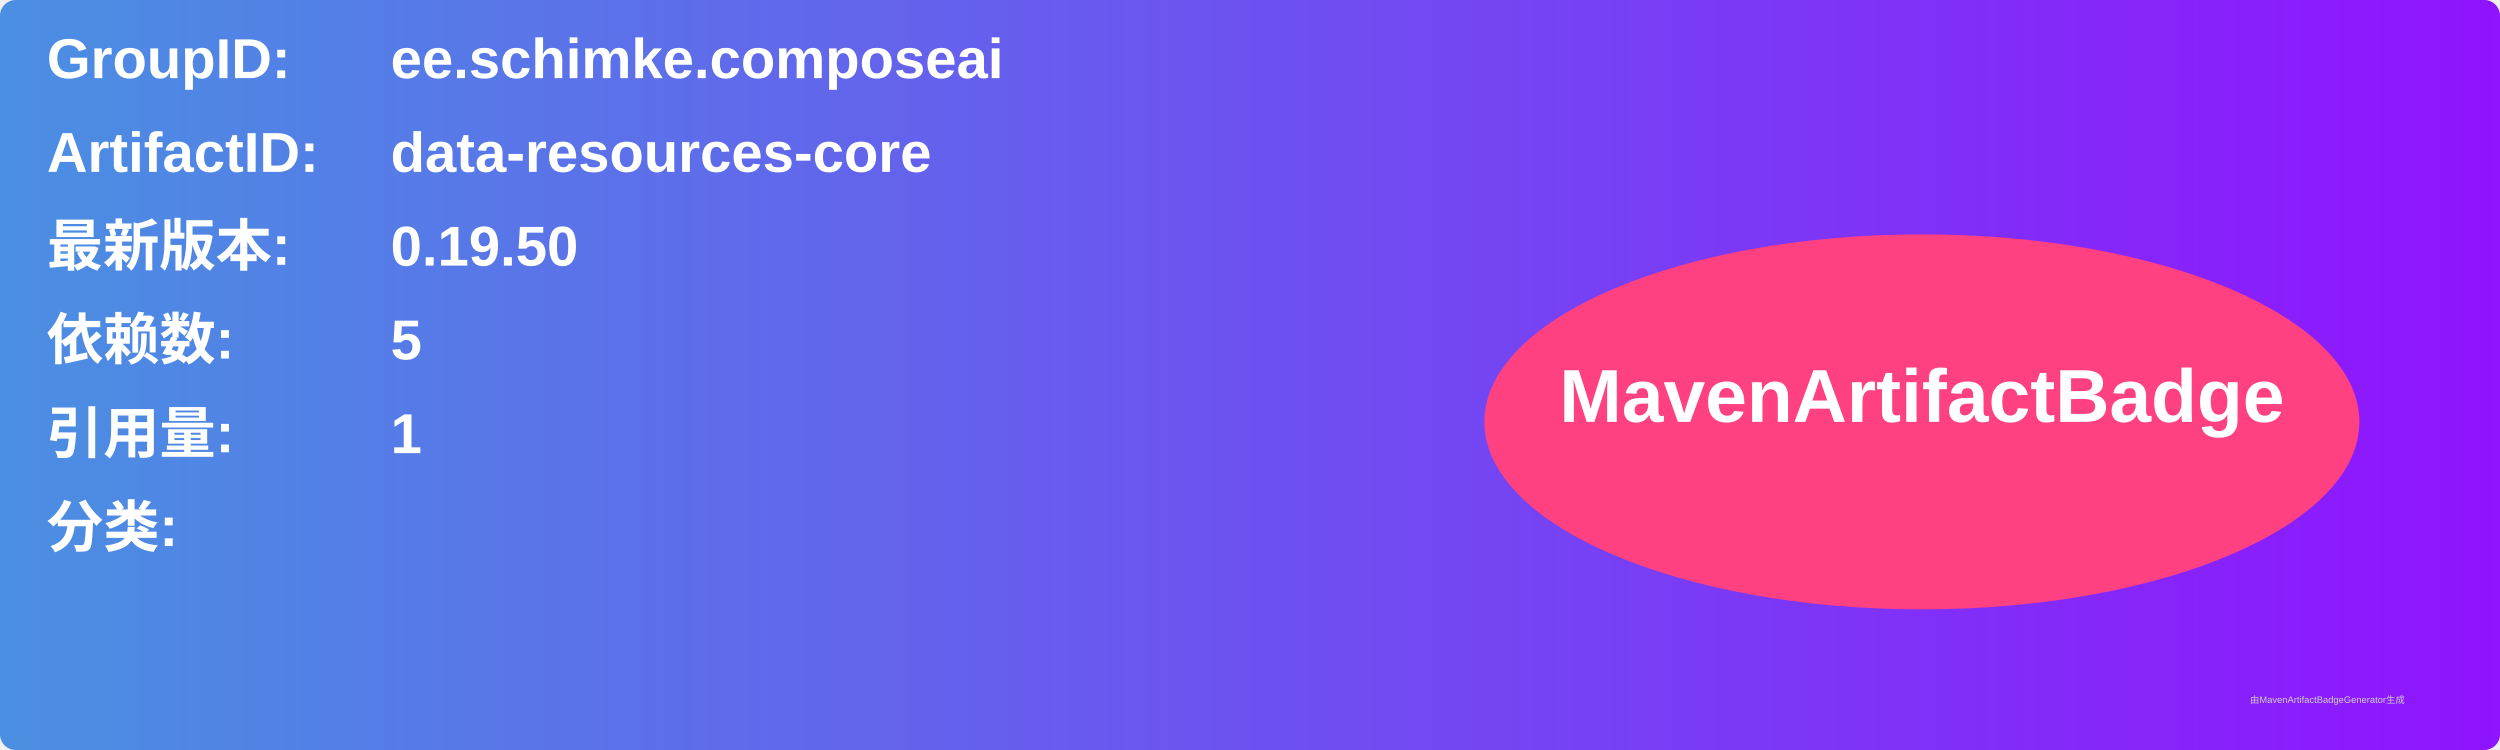
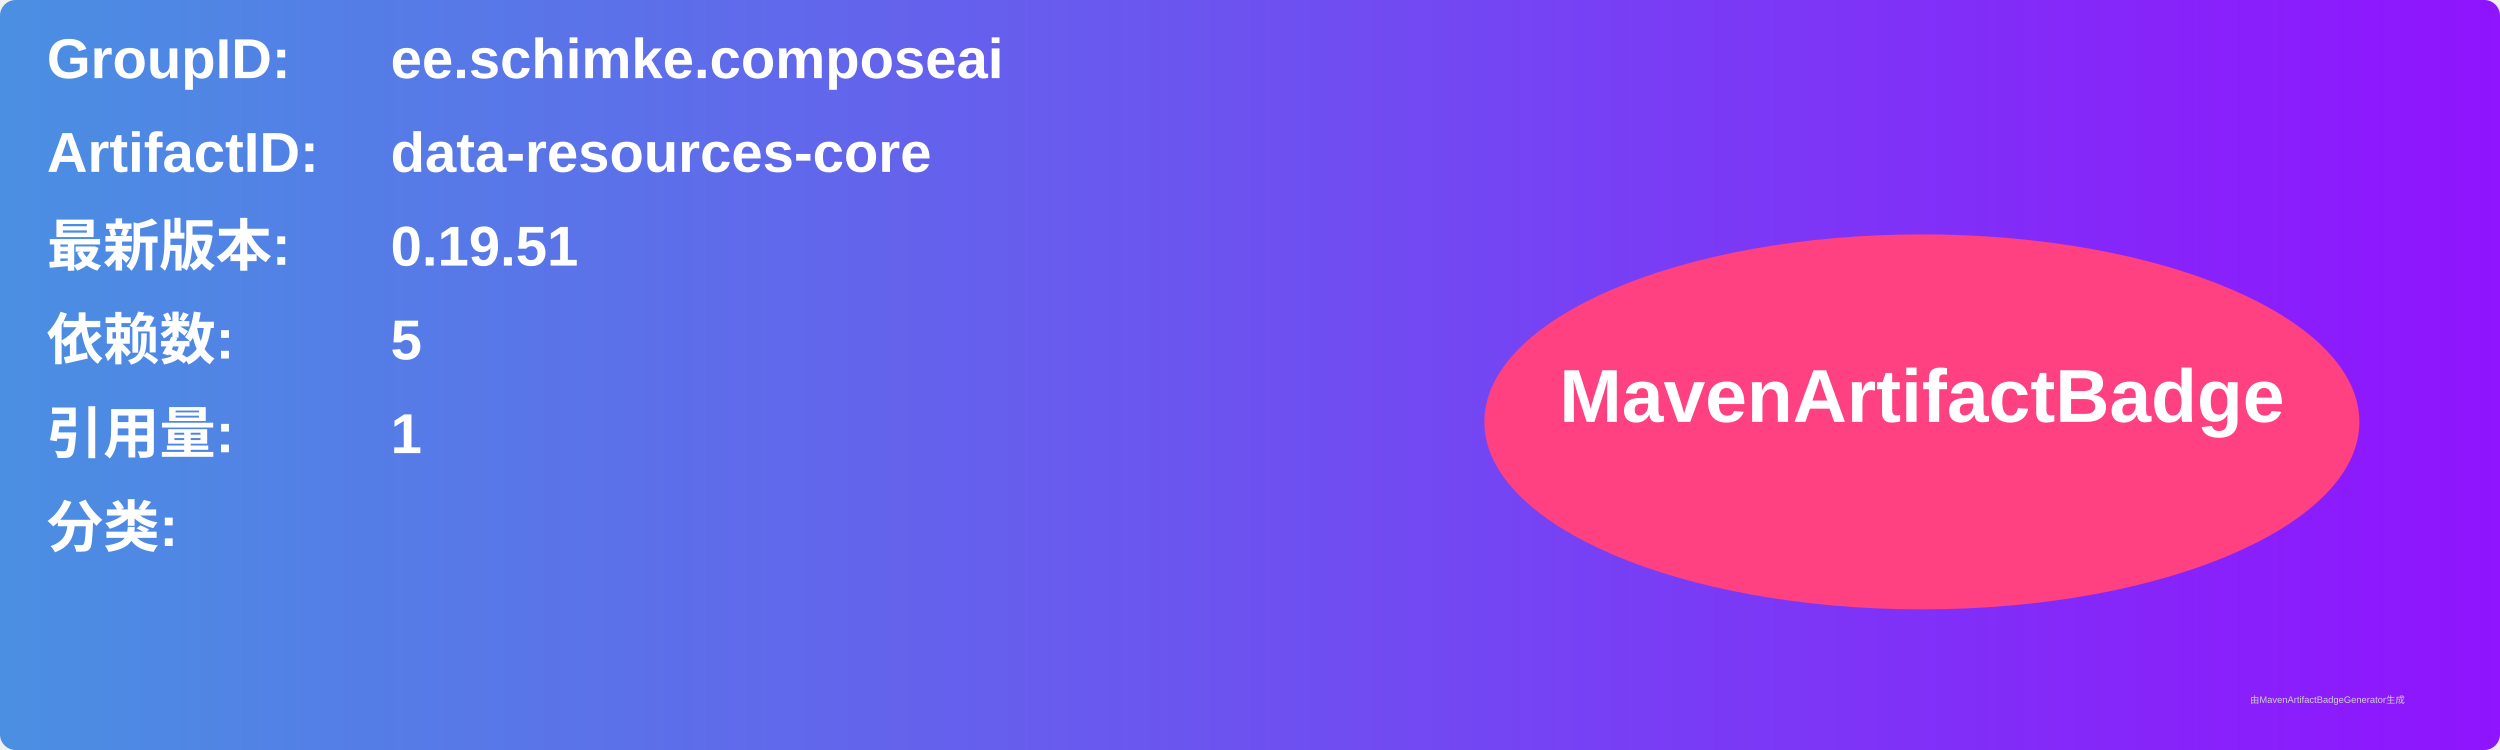
<svg xmlns="http://www.w3.org/2000/svg" width="800" height="240" viewBox="0 0 800 240">
  <linearGradient id="grad" x1="0%" y1="0%" x2="100%" y2="0%">
    <stop offset="0%" stop-color="#4a90e2" />
    <stop offset="100%" stop-color="#9013fe" />
  </linearGradient>
  <rect width="100%" height="100%" rx="5" ry="5" fill="url(#grad)" />
  <g transform="translate(15, 15)">
    <text x="0" y="10" font-family="Arial" font-size="18" fill="white" font-weight="bold" width="260">GroupID:</text>
    <text x="110" y="10" font-family="Arial" font-size="18" fill="white" font-weight="bold" width="460">ee.schimke.composeai</text>
    <text x="0" y="40" font-family="Arial" font-size="18" fill="white" font-weight="bold" width="260">ArtifactID:</text>
    <text x="110" y="40" font-family="Arial" font-size="18" fill="white" font-weight="bold" width="460">data-resources-core</text>
    <text x="0" y="70" font-family="Arial" font-size="18" fill="white" font-weight="bold">最新版本:</text>
    <text x="110" y="70" font-family="Arial" font-size="18" fill="white" font-weight="bold">
-       <tspan font-weight="bold">0.19.50</tspan>
+       <tspan font-weight="bold">0.19.51</tspan>
    </text>
    <text x="0" y="100" font-family="Arial" font-size="18" fill="white" font-weight="bold">依赖数: </text>
    <text x="110" y="100" font-family="Arial" font-size="18" fill="white">
      <tspan font-weight="bold">5</tspan>
    </text>
    <text x="0" y="130" font-family="Arial" font-size="18" fill="white" font-weight="bold">引用量: </text>
    <text x="110" y="130" font-family="Arial" font-size="18" fill="white">
      <tspan font-weight="bold">1</tspan>
    </text>
    <text x="0" y="160" font-family="Arial" font-size="18" fill="white" font-weight="bold">分类:</text>
    <text x="10" y="190" font-family="Arial" font-size="10" fill="white">
      <tspan font-weight="bold" />
    </text>
    <ellipse cx="600" cy="120" rx="140" ry="60" fill="#ff4081" />
    <text x="600" y="120" text-anchor="middle" font-family="Arial" font-size="24" fill="white" font-weight="bold">MavenArtifactBadge</text>
  </g>
  <text x="720" y="225" font-family="Arial" font-size="3" fill="#d0d0d0">由MavenArtifactBadgeGenerator生成</text>
</svg>
